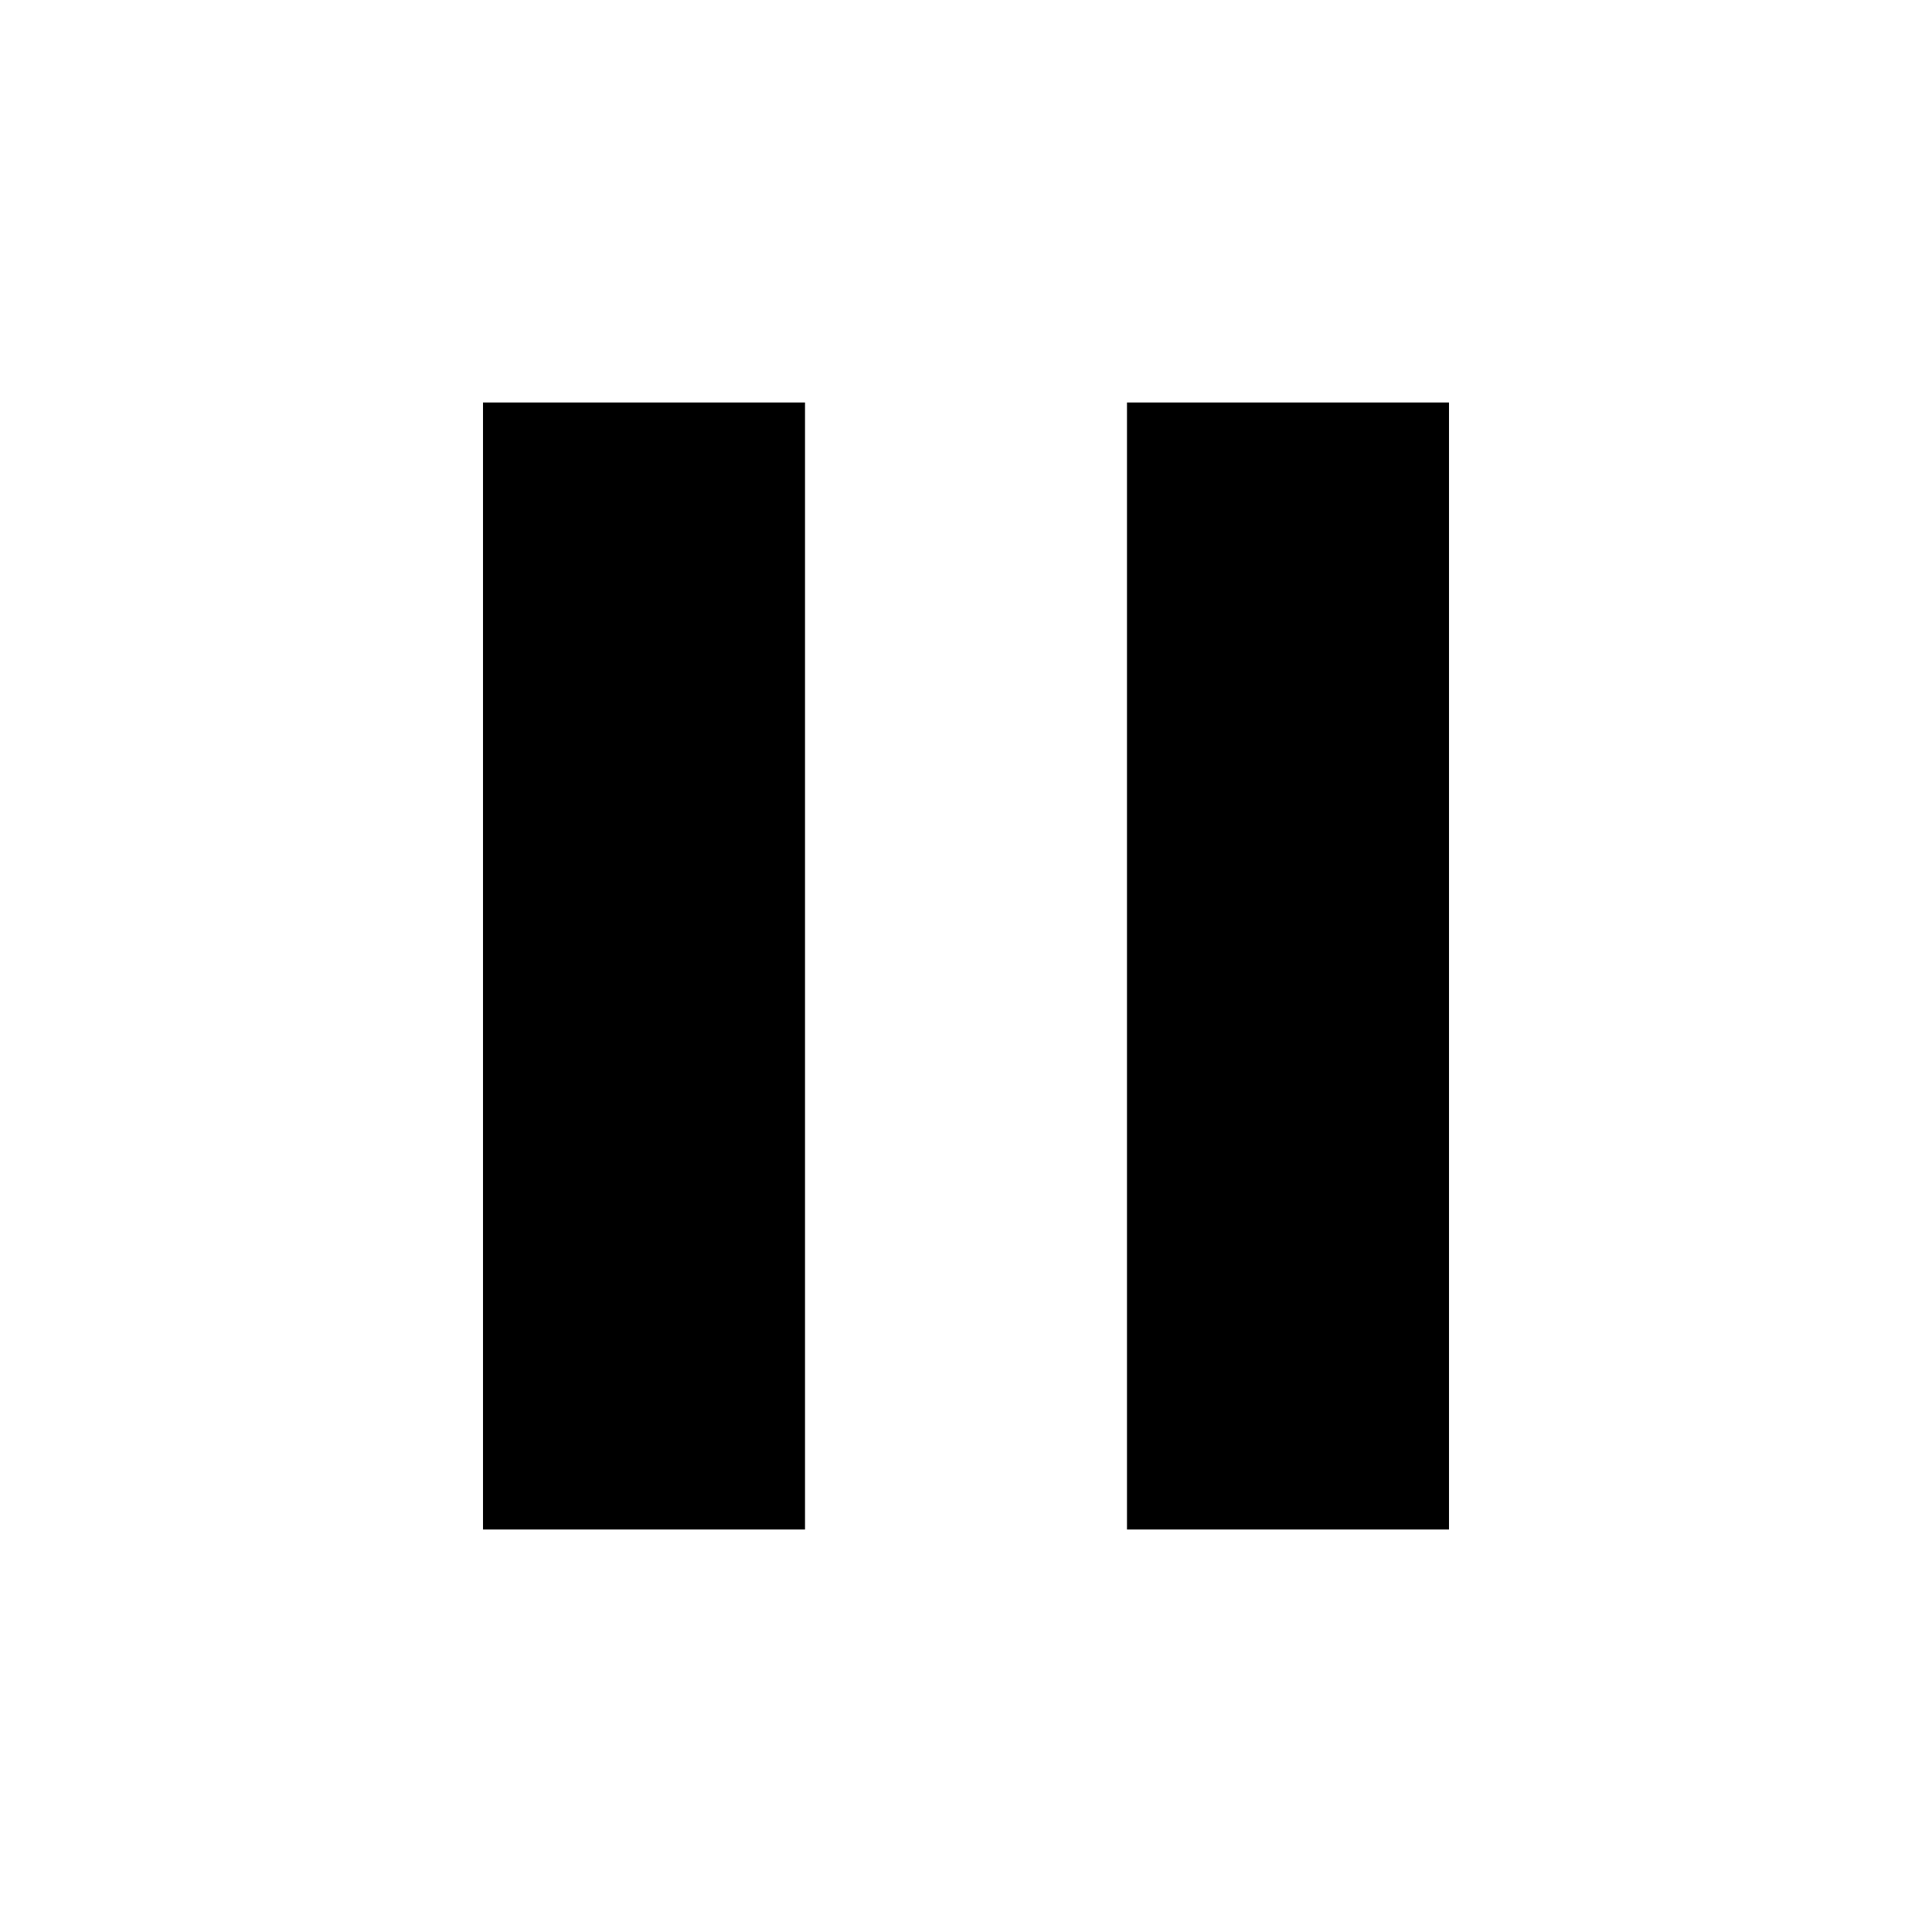
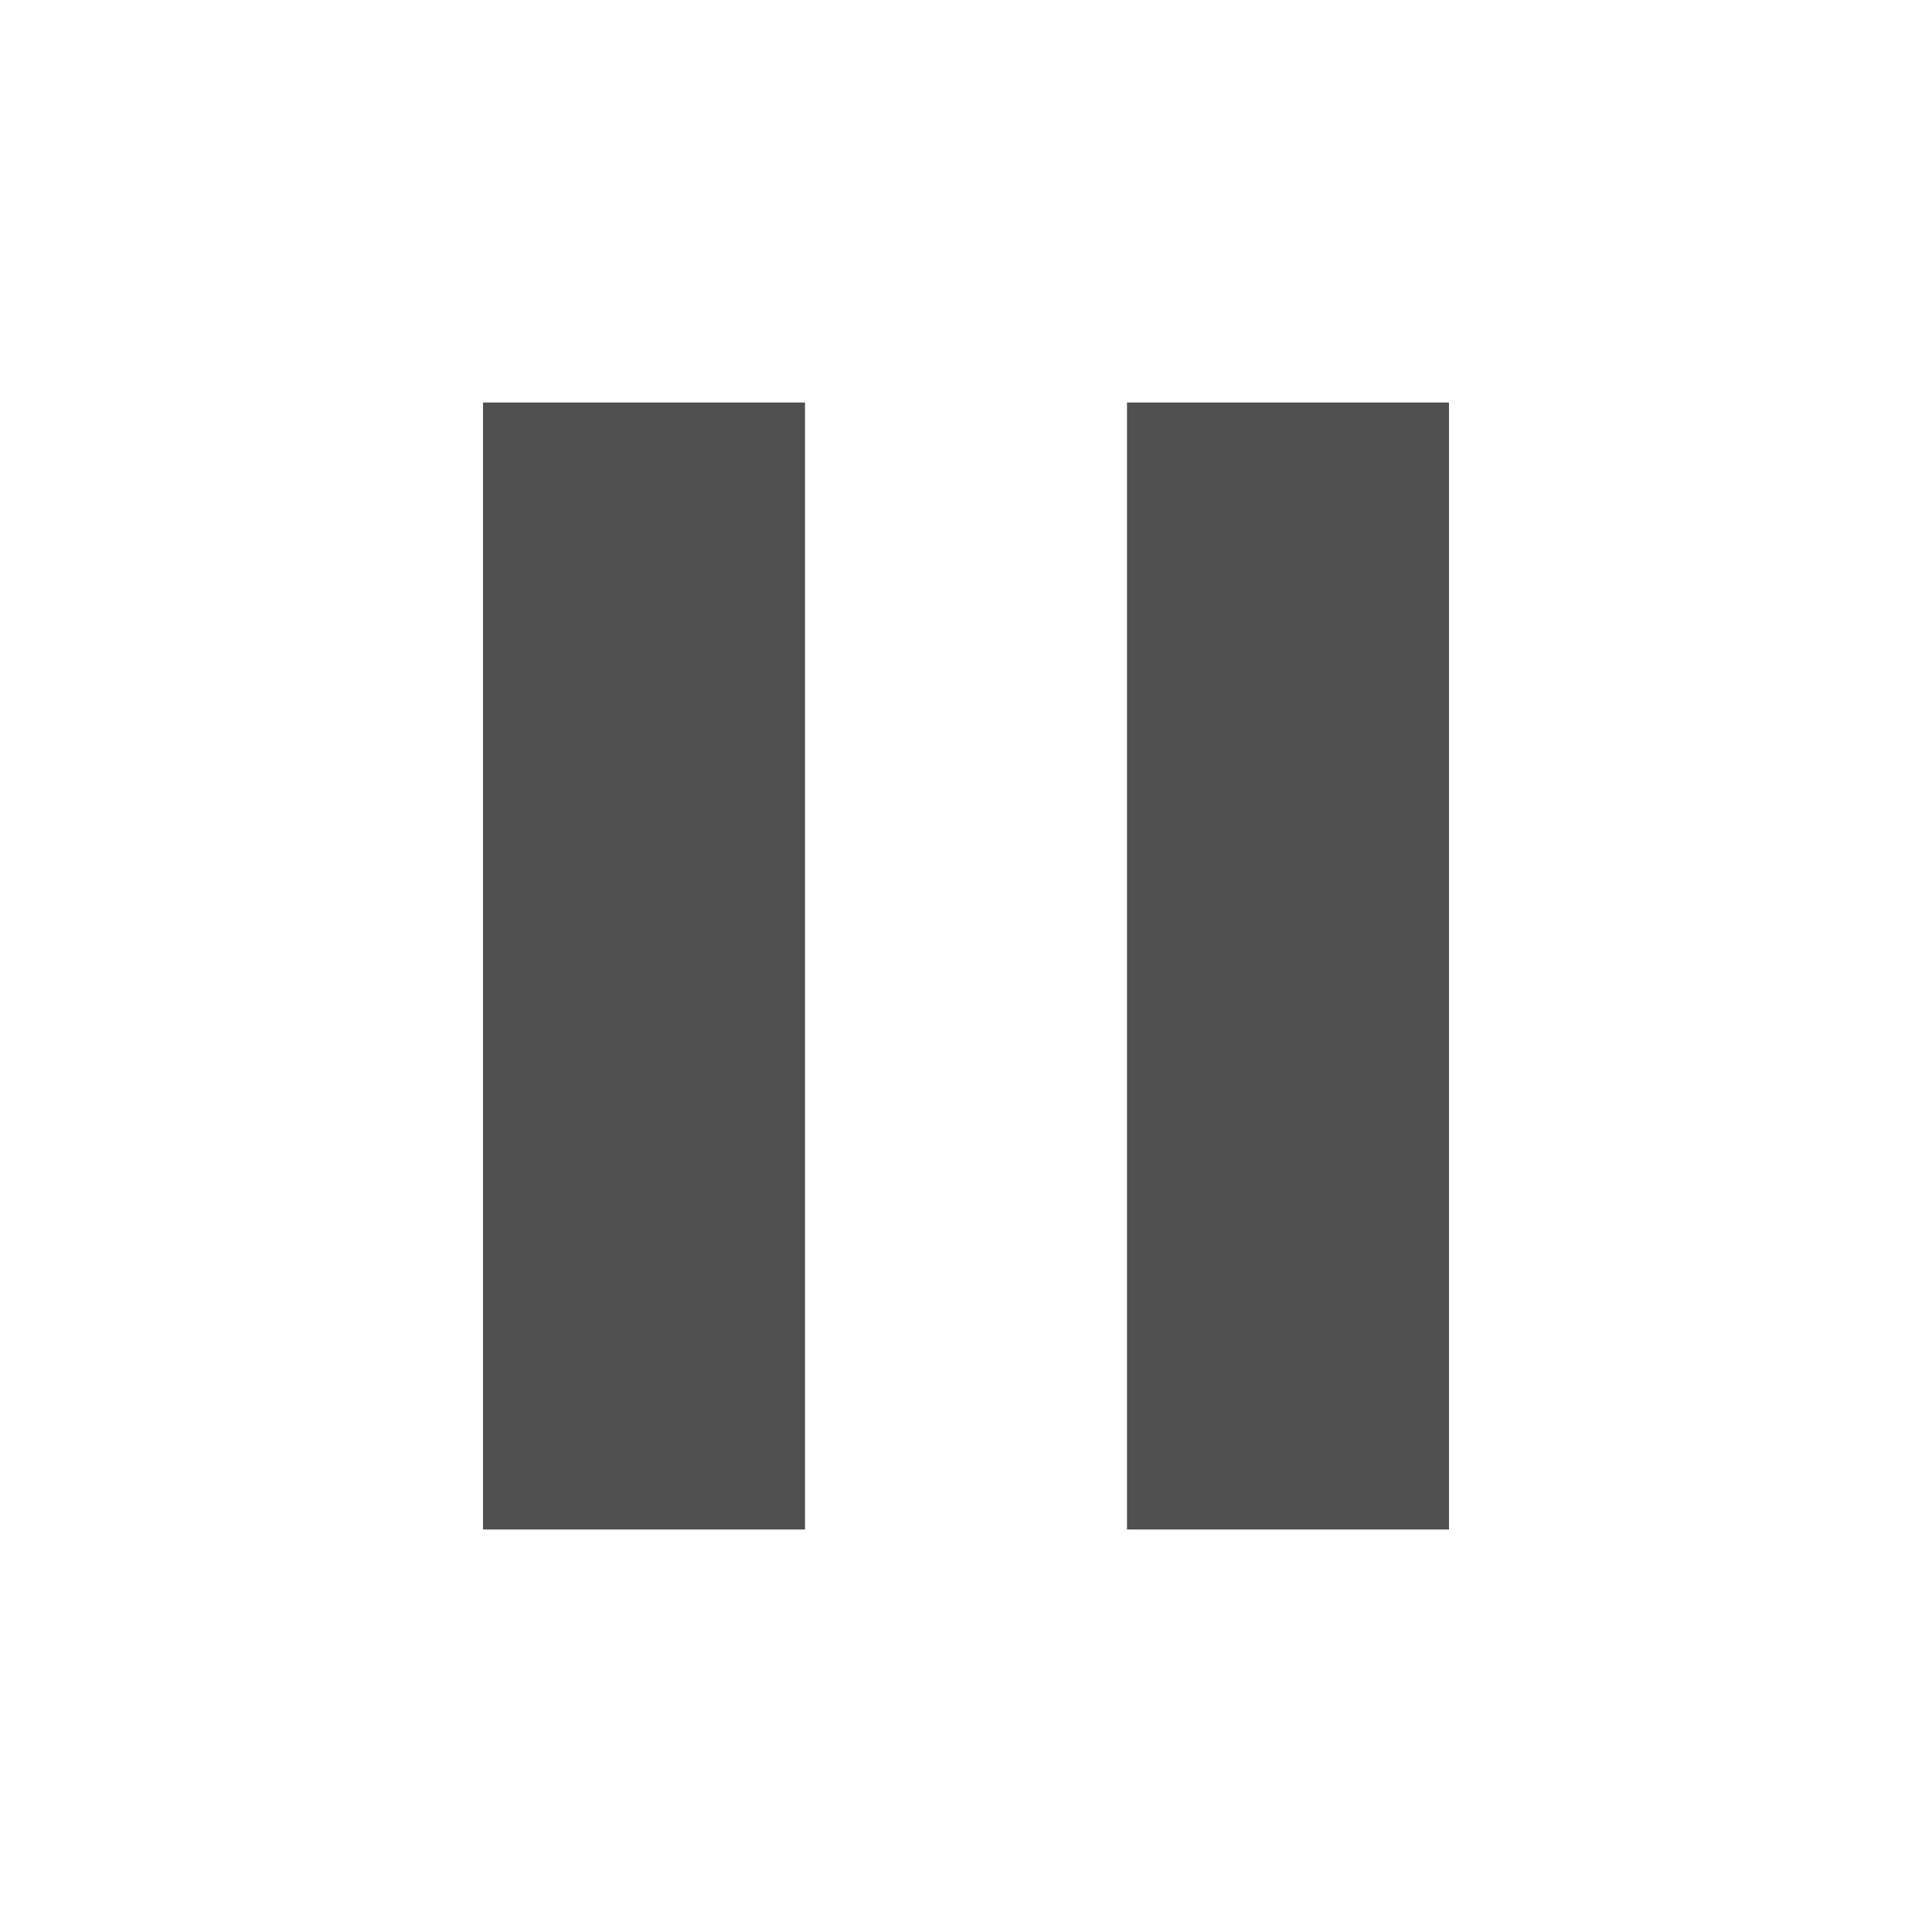
- <svg xmlns="http://www.w3.org/2000/svg" fill="#000000" height="48" viewBox="0 0 24 24" width="48">
-   <path d="M6 19h4V5H6v14zm8-14v14h4V5h-4z" />
-   <path d="M0 0h24v24H0z" fill="none" />
+ <svg xmlns="http://www.w3.org/2000/svg" fill="#000000" height="48" viewBox="0 0 24 24" width="48" id="svg2" version="1.1">
+   <defs id="defs10" />
+   <path d="M6 19h4V5H6v14zm8-14v14h4V5h-4z" id="path4" style="fill:#505050;fill-opacity:1" />
+   <path d="M0 0h24v24H0z" fill="none" id="path6" />
</svg>
